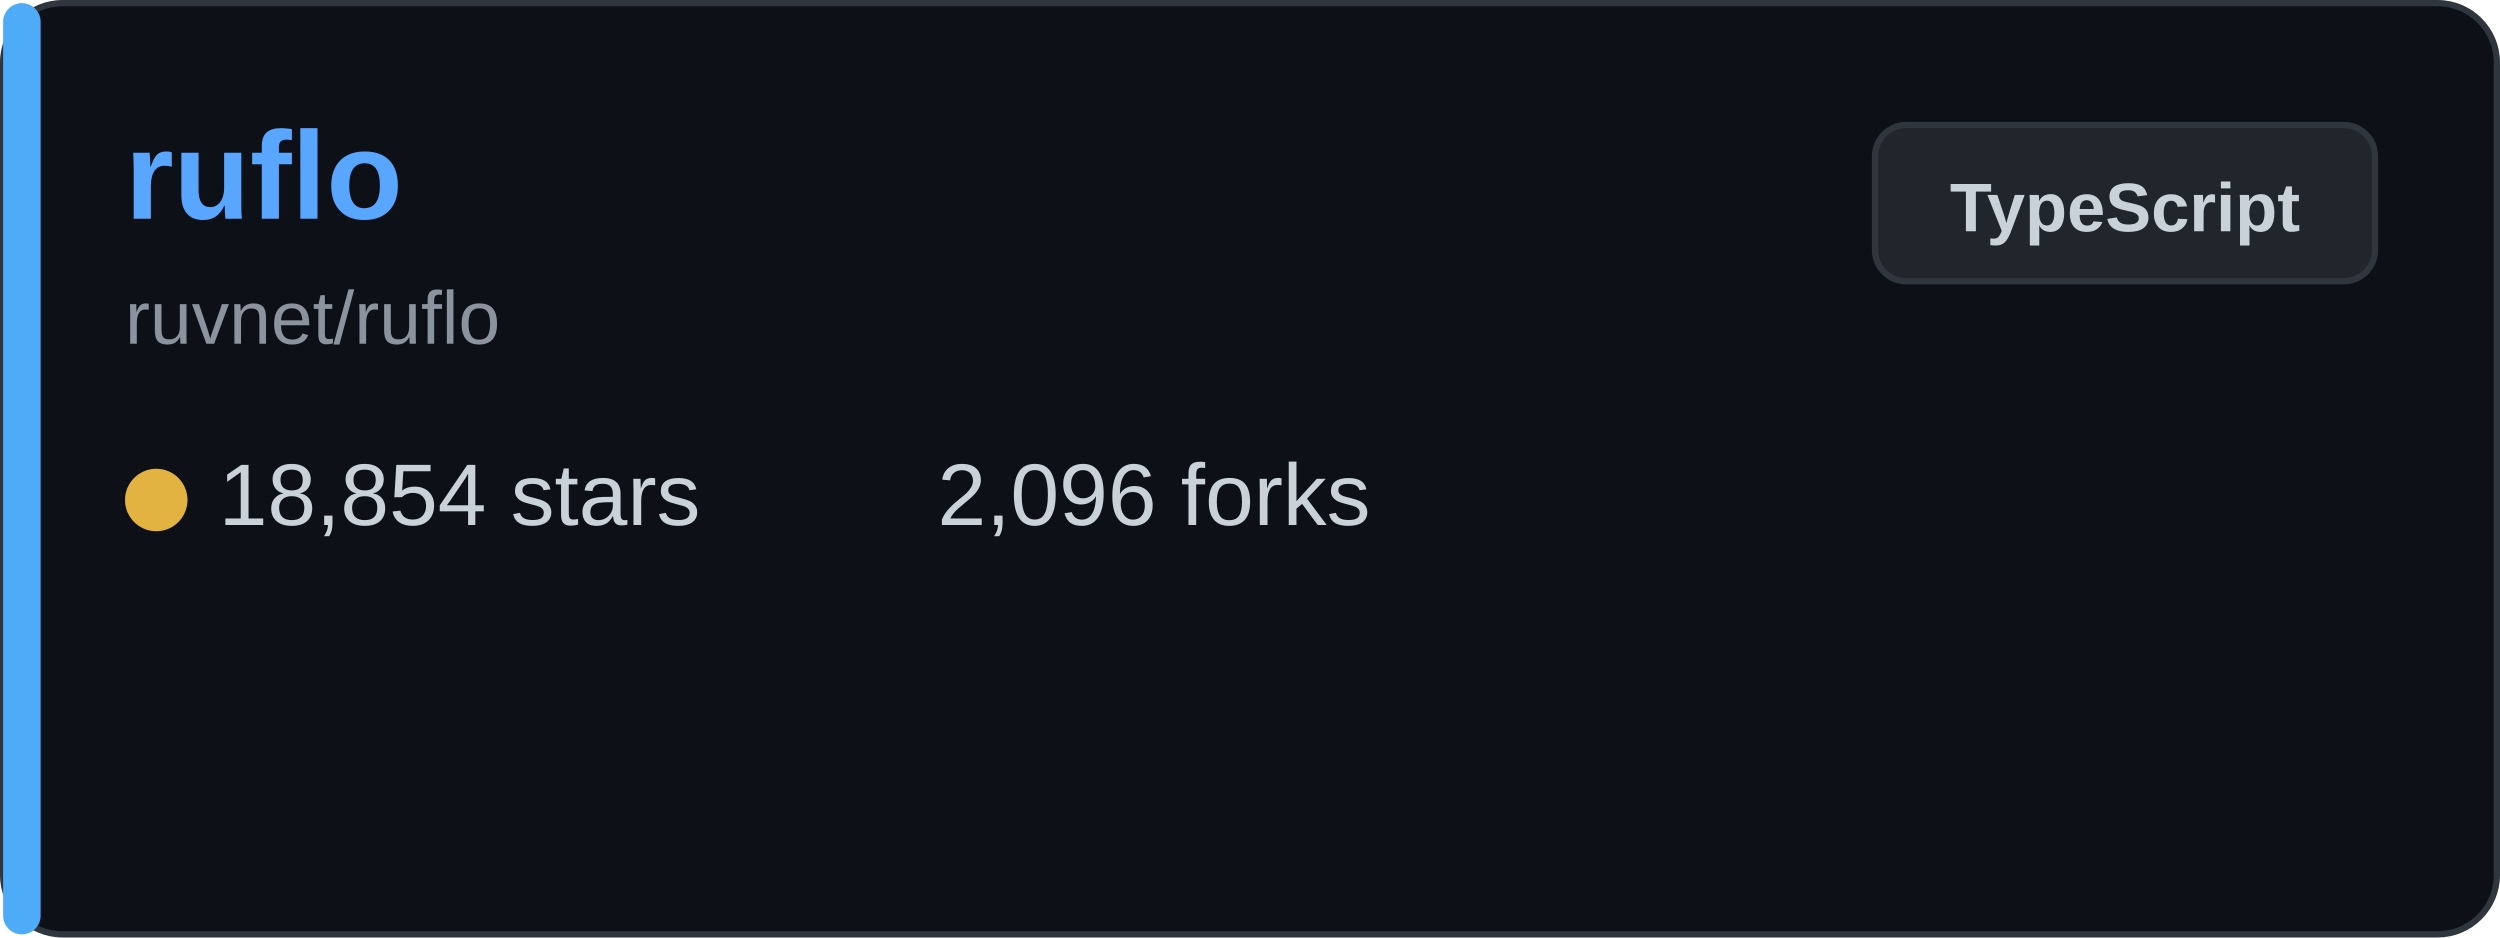
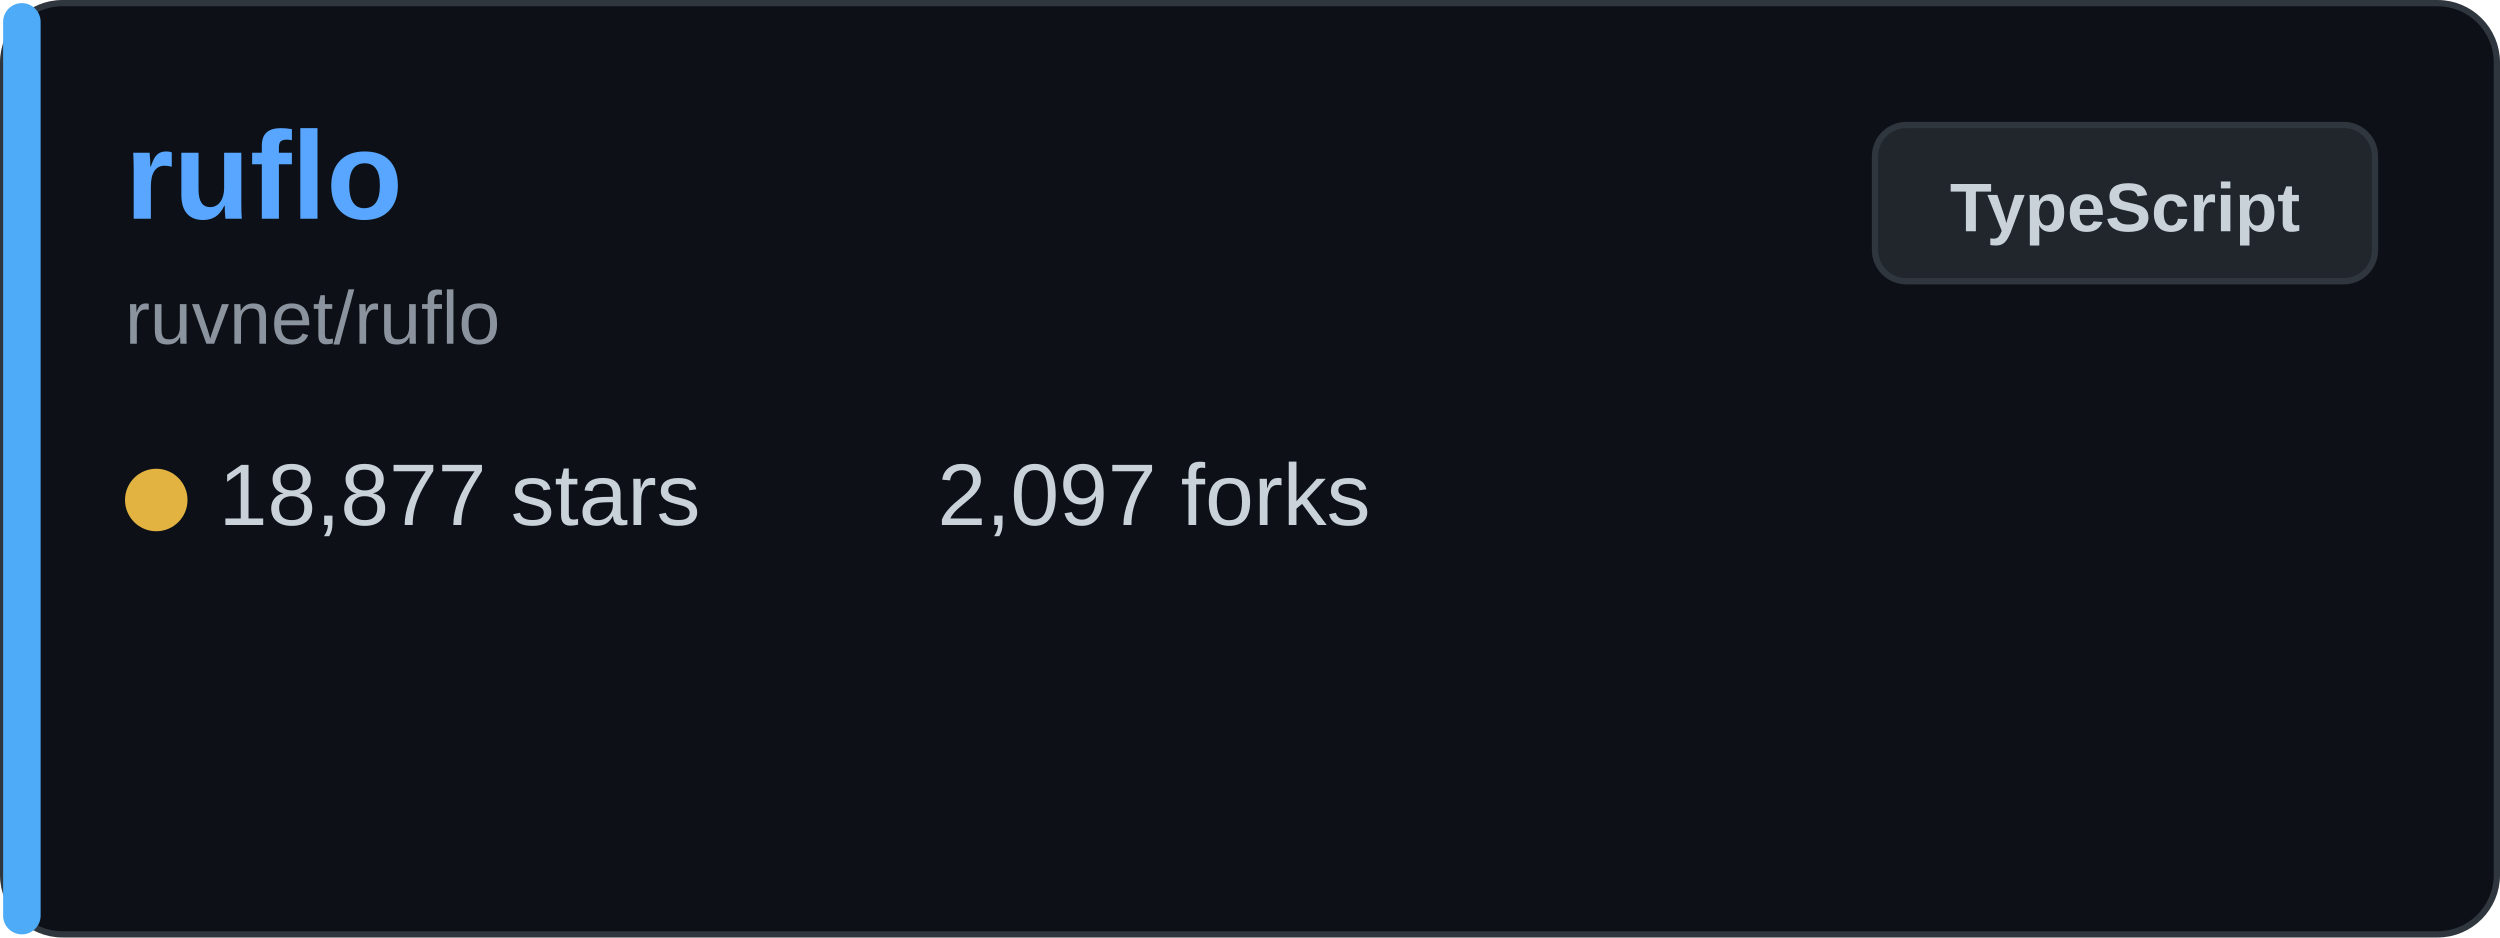
<svg xmlns="http://www.w3.org/2000/svg" width="400" height="150" viewBox="0 0 400 150" fill="none">
  <rect x="0.5" y="0.5" width="399" height="149" rx="9.5" fill="#0d1117" stroke="#30363d" />
  <rect x="0.5" y="0.5" width="6" height="149" rx="3" fill="#4dabf7" />
  <text x="20" y="35" font-family="Arial, sans-serif" font-size="20" font-weight="bold" fill="#58a6ff">ruflo</text>
  <text x="20" y="55" font-family="Arial, sans-serif" font-size="12" fill="#8b949e">ruvnet/ruflo</text>
  <g transform="translate(20, 80)">
    <circle cx="5" cy="0" r="5" fill="#e3b341" />
-     <text x="15" y="4" font-family="Arial, sans-serif" font-size="14" fill="#c9d1d9">18,854 stars</text>
+     <text x="15" y="4" font-family="Arial, sans-serif" font-size="14" fill="#c9d1d9">18,877 stars</text>
  </g>
  <g transform="translate(150, 80)">
-     <text x="0" y="4" font-family="Arial, sans-serif" font-size="14" fill="#c9d1d9">2,096 forks</text>
+     <text x="0" y="4" font-family="Arial, sans-serif" font-size="14" fill="#c9d1d9">2,097 forks</text>
  </g>
  <rect x="300" y="20" width="80" height="25" rx="5" fill="#21262d" stroke="#30363d" />
  <text x="340" y="37" font-family="Arial, sans-serif" font-size="11" font-weight="bold" fill="#c9d1d9" text-anchor="middle">TypeScript</text>
</svg>
